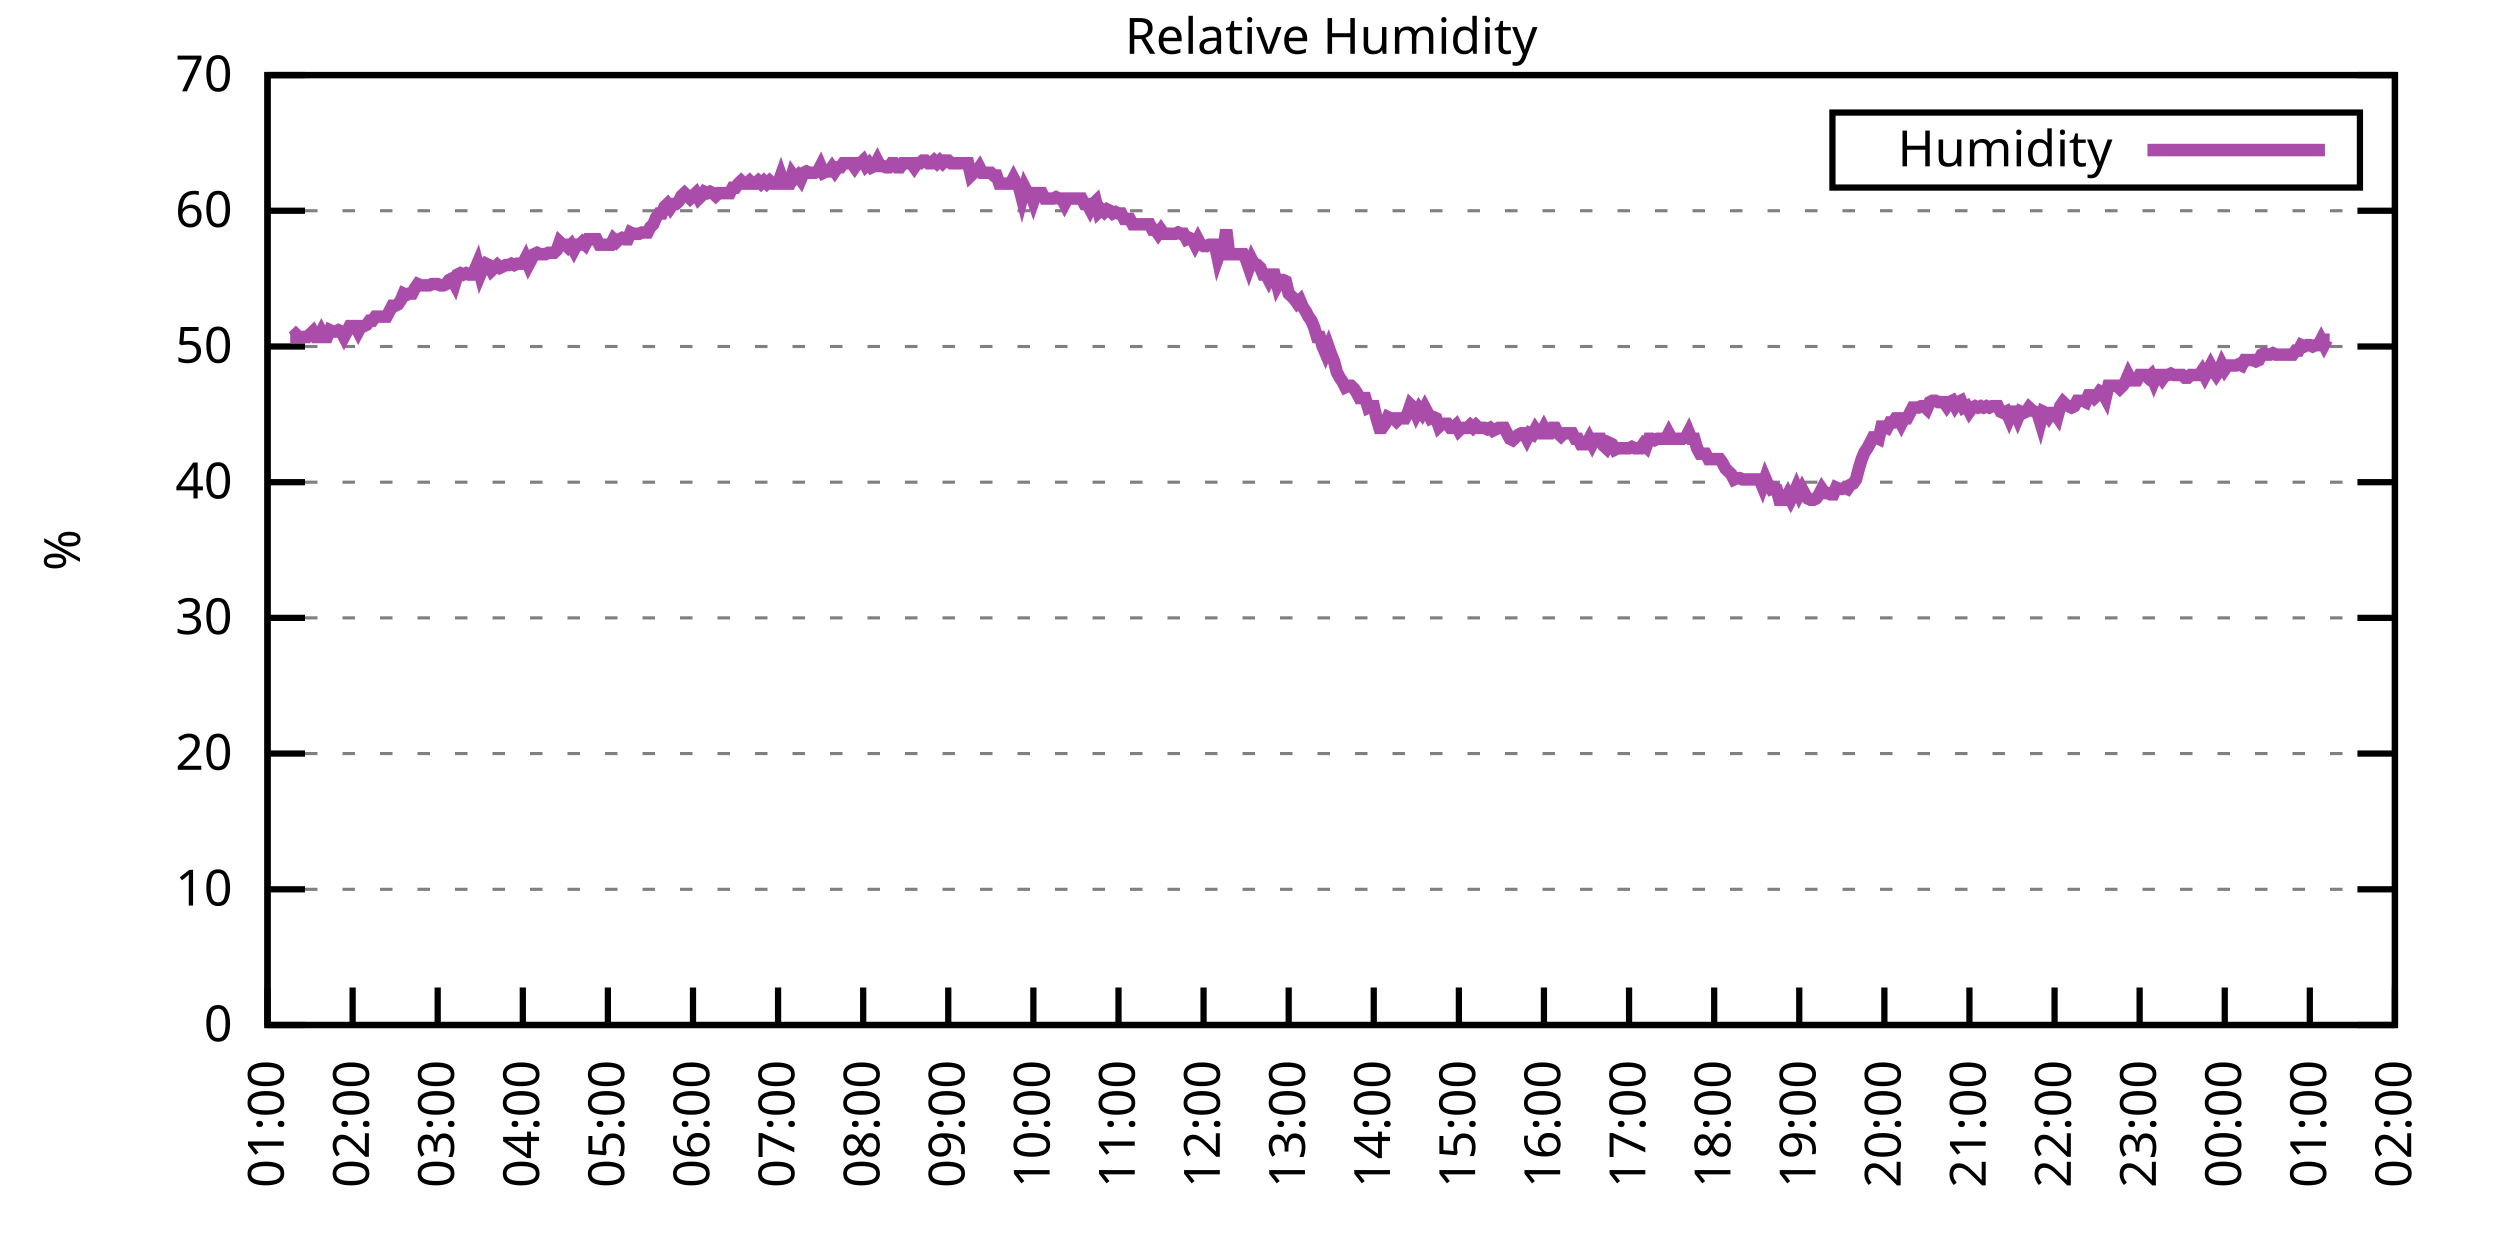
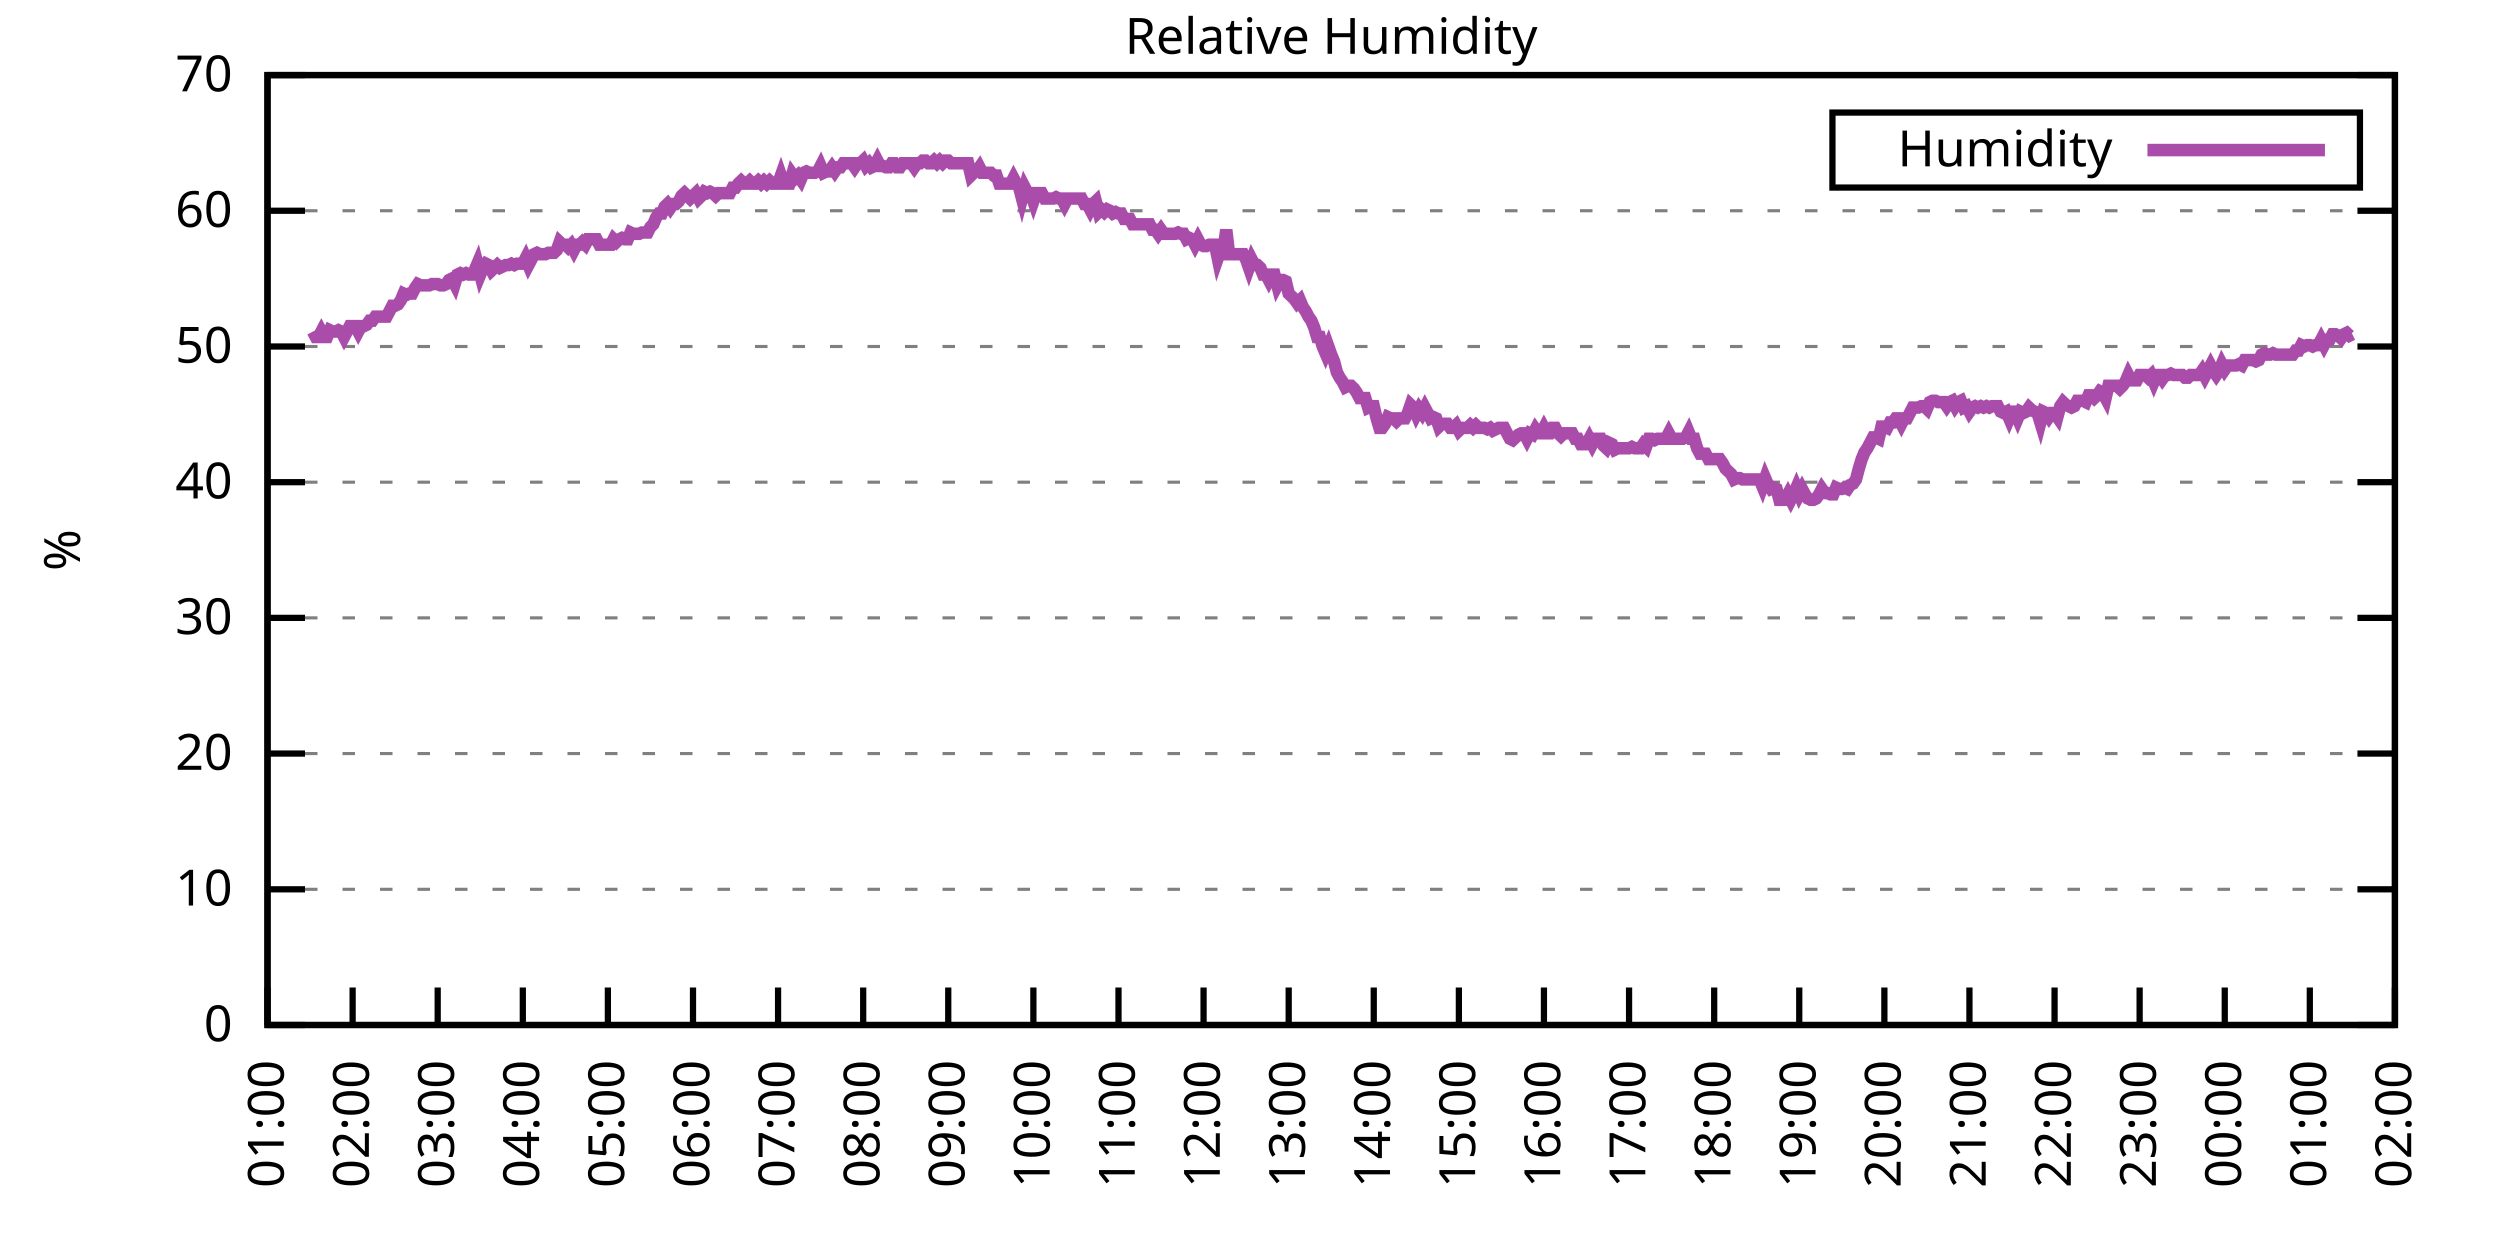
<svg xmlns="http://www.w3.org/2000/svg" xmlns:xlink="http://www.w3.org/1999/xlink" width="400" height="200" viewBox="0 0 400 200">
  <g id="gnuplot_canvas">
    <rect x="0" y="0" width="400" height="200" fill="none" />
    <defs>
      <circle id="gpDot" r="0.5" stroke-width="0.5" stroke="currentColor" />
      <path id="gpPt0" stroke-width="0.333" stroke="currentColor" d="M-1,0 h2 M0,-1 v2" />
      <path id="gpPt1" stroke-width="0.333" stroke="currentColor" d="M-1,-1 L1,1 M1,-1 L-1,1" />
      <path id="gpPt2" stroke-width="0.333" stroke="currentColor" d="M-1,0 L1,0 M0,-1 L0,1 M-1,-1 L1,1 M-1,1 L1,-1" />
      <rect id="gpPt3" stroke-width="0.333" stroke="currentColor" x="-1" y="-1" width="2" height="2" />
      <rect id="gpPt4" stroke-width="0.333" stroke="currentColor" fill="currentColor" x="-1" y="-1" width="2" height="2" />
      <circle id="gpPt5" stroke-width="0.333" stroke="currentColor" cx="0" cy="0" r="1" />
      <use xlink:href="#gpPt5" id="gpPt6" fill="currentColor" stroke="none" />
      <path id="gpPt7" stroke-width="0.333" stroke="currentColor" d="M0,-1.33 L-1.33,0.67 L1.33,0.67 z" />
      <use xlink:href="#gpPt7" id="gpPt8" fill="currentColor" stroke="none" />
      <use xlink:href="#gpPt7" id="gpPt9" stroke="currentColor" transform="rotate(180)" />
      <use xlink:href="#gpPt9" id="gpPt10" fill="currentColor" stroke="none" />
      <use xlink:href="#gpPt3" id="gpPt11" stroke="currentColor" transform="rotate(45)" />
      <use xlink:href="#gpPt11" id="gpPt12" fill="currentColor" stroke="none" />
      <path id="gpPt13" stroke-width="0.333" stroke="currentColor" d="M0,1.330 L1.265,0.411 L0.782,-1.067 L-0.782,-1.076 L-1.265,0.411 z" />
      <use xlink:href="#gpPt13" id="gpPt14" fill="currentColor" stroke="none" />
      <filter id="textbox" filterUnits="objectBoundingBox" x="0" y="0" height="1" width="1">
        <feFlood flood-color="white" flood-opacity="1" result="bgnd" />
        <feComposite in="SourceGraphic" in2="bgnd" operator="atop" />
      </filter>
      <filter id="greybox" filterUnits="objectBoundingBox" x="0" y="0" height="1" width="1">
        <feFlood flood-color="lightgrey" flood-opacity="1" result="grey" />
        <feComposite in="SourceGraphic" in2="grey" operator="atop" />
      </filter>
    </defs>
    <g fill="none" color="white" stroke="currentColor" stroke-width="1.00" stroke-linecap="butt" stroke-linejoin="miter">
</g>
    <g fill="none" color="black" stroke="currentColor" stroke-width="1.00" stroke-linecap="butt" stroke-linejoin="miter">
      <g stroke="none" shape-rendering="crispEdges">
        <polygon fill="rgb(255, 255, 255)" points="42.80,164.00 383.18,164.00 383.18,12.02 42.80,12.02 " />
      </g>
    </g>
    <g fill="none" color="black" stroke="currentColor" stroke-width="1.00" stroke-linecap="butt" stroke-linejoin="miter">
</g>
    <g fill="none" color="black" stroke="black" stroke-width="0.50" stroke-linecap="butt" stroke-linejoin="miter">
</g>
    <g fill="none" color="gray" stroke="currentColor" stroke-width="0.50" stroke-linecap="butt" stroke-linejoin="miter">
      <path stroke="gray" stroke-dasharray="2,4" class="gridline" d="M42.80,164.00 L383.19,164.00  " />
    </g>
    <g fill="none" color="gray" stroke="gray" stroke-width="1.00" stroke-linecap="butt" stroke-linejoin="miter">
</g>
    <g fill="none" color="black" stroke="currentColor" stroke-width="1.00" stroke-linecap="butt" stroke-linejoin="miter">
      <path stroke="black" d="M42.80,164.00 L48.80,164.00 M383.19,164.00 L377.19,164.00  " />
      <g transform="translate(37.20,166.60)" stroke="none" fill="black" font-family="Sans" font-size="8.00" text-anchor="end">
        <text>
          <tspan font-family="Sans"> 0</tspan>
        </text>
      </g>
    </g>
    <g fill="none" color="black" stroke="currentColor" stroke-width="1.00" stroke-linecap="butt" stroke-linejoin="miter">
</g>
    <g fill="none" color="black" stroke="black" stroke-width="0.50" stroke-linecap="butt" stroke-linejoin="miter">
</g>
    <g fill="none" color="gray" stroke="currentColor" stroke-width="0.50" stroke-linecap="butt" stroke-linejoin="miter">
      <path stroke="gray" stroke-dasharray="2,4" class="gridline" d="M42.80,142.29 L383.19,142.29  " />
    </g>
    <g fill="none" color="gray" stroke="gray" stroke-width="1.00" stroke-linecap="butt" stroke-linejoin="miter">
</g>
    <g fill="none" color="black" stroke="currentColor" stroke-width="1.00" stroke-linecap="butt" stroke-linejoin="miter">
      <path stroke="black" d="M42.80,142.29 L48.80,142.29 M383.19,142.29 L377.19,142.29  " />
      <g transform="translate(37.20,144.89)" stroke="none" fill="black" font-family="Sans" font-size="8.00" text-anchor="end">
        <text>
          <tspan font-family="Sans"> 10</tspan>
        </text>
      </g>
    </g>
    <g fill="none" color="black" stroke="currentColor" stroke-width="1.00" stroke-linecap="butt" stroke-linejoin="miter">
</g>
    <g fill="none" color="black" stroke="black" stroke-width="0.50" stroke-linecap="butt" stroke-linejoin="miter">
</g>
    <g fill="none" color="gray" stroke="currentColor" stroke-width="0.50" stroke-linecap="butt" stroke-linejoin="miter">
      <path stroke="gray" stroke-dasharray="2,4" class="gridline" d="M42.80,120.57 L383.19,120.57  " />
    </g>
    <g fill="none" color="gray" stroke="gray" stroke-width="1.00" stroke-linecap="butt" stroke-linejoin="miter">
</g>
    <g fill="none" color="black" stroke="currentColor" stroke-width="1.00" stroke-linecap="butt" stroke-linejoin="miter">
      <path stroke="black" d="M42.80,120.57 L48.80,120.57 M383.19,120.57 L377.19,120.57  " />
      <g transform="translate(37.20,123.17)" stroke="none" fill="black" font-family="Sans" font-size="8.00" text-anchor="end">
        <text>
          <tspan font-family="Sans"> 20</tspan>
        </text>
      </g>
    </g>
    <g fill="none" color="black" stroke="currentColor" stroke-width="1.00" stroke-linecap="butt" stroke-linejoin="miter">
</g>
    <g fill="none" color="black" stroke="black" stroke-width="0.50" stroke-linecap="butt" stroke-linejoin="miter">
</g>
    <g fill="none" color="gray" stroke="currentColor" stroke-width="0.50" stroke-linecap="butt" stroke-linejoin="miter">
      <path stroke="gray" stroke-dasharray="2,4" class="gridline" d="M42.80,98.86 L383.19,98.86  " />
    </g>
    <g fill="none" color="gray" stroke="gray" stroke-width="1.00" stroke-linecap="butt" stroke-linejoin="miter">
</g>
    <g fill="none" color="black" stroke="currentColor" stroke-width="1.00" stroke-linecap="butt" stroke-linejoin="miter">
      <path stroke="black" d="M42.80,98.86 L48.80,98.86 M383.19,98.86 L377.19,98.86  " />
      <g transform="translate(37.20,101.46)" stroke="none" fill="black" font-family="Sans" font-size="8.00" text-anchor="end">
        <text>
          <tspan font-family="Sans"> 30</tspan>
        </text>
      </g>
    </g>
    <g fill="none" color="black" stroke="currentColor" stroke-width="1.00" stroke-linecap="butt" stroke-linejoin="miter">
</g>
    <g fill="none" color="black" stroke="black" stroke-width="0.50" stroke-linecap="butt" stroke-linejoin="miter">
</g>
    <g fill="none" color="gray" stroke="currentColor" stroke-width="0.50" stroke-linecap="butt" stroke-linejoin="miter">
      <path stroke="gray" stroke-dasharray="2,4" class="gridline" d="M42.80,77.15 L383.19,77.15  " />
    </g>
    <g fill="none" color="gray" stroke="gray" stroke-width="1.00" stroke-linecap="butt" stroke-linejoin="miter">
</g>
    <g fill="none" color="black" stroke="currentColor" stroke-width="1.00" stroke-linecap="butt" stroke-linejoin="miter">
      <path stroke="black" d="M42.80,77.15 L48.80,77.15 M383.19,77.15 L377.19,77.15  " />
      <g transform="translate(37.20,79.75)" stroke="none" fill="black" font-family="Sans" font-size="8.00" text-anchor="end">
        <text>
          <tspan font-family="Sans"> 40</tspan>
        </text>
      </g>
    </g>
    <g fill="none" color="black" stroke="currentColor" stroke-width="1.00" stroke-linecap="butt" stroke-linejoin="miter">
</g>
    <g fill="none" color="black" stroke="black" stroke-width="0.50" stroke-linecap="butt" stroke-linejoin="miter">
</g>
    <g fill="none" color="gray" stroke="currentColor" stroke-width="0.50" stroke-linecap="butt" stroke-linejoin="miter">
      <path stroke="gray" stroke-dasharray="2,4" class="gridline" d="M42.80,55.44 L383.19,55.44  " />
    </g>
    <g fill="none" color="gray" stroke="gray" stroke-width="1.00" stroke-linecap="butt" stroke-linejoin="miter">
</g>
    <g fill="none" color="black" stroke="currentColor" stroke-width="1.00" stroke-linecap="butt" stroke-linejoin="miter">
      <path stroke="black" d="M42.80,55.44 L48.80,55.44 M383.19,55.44 L377.19,55.44  " />
      <g transform="translate(37.20,58.04)" stroke="none" fill="black" font-family="Sans" font-size="8.00" text-anchor="end">
        <text>
          <tspan font-family="Sans"> 50</tspan>
        </text>
      </g>
    </g>
    <g fill="none" color="black" stroke="currentColor" stroke-width="1.00" stroke-linecap="butt" stroke-linejoin="miter">
</g>
    <g fill="none" color="black" stroke="black" stroke-width="0.50" stroke-linecap="butt" stroke-linejoin="miter">
</g>
    <g fill="none" color="gray" stroke="currentColor" stroke-width="0.50" stroke-linecap="butt" stroke-linejoin="miter">
      <path stroke="gray" stroke-dasharray="2,4" class="gridline" d="M42.80,33.72 L383.19,33.72  " />
    </g>
    <g fill="none" color="gray" stroke="gray" stroke-width="1.00" stroke-linecap="butt" stroke-linejoin="miter">
</g>
    <g fill="none" color="black" stroke="currentColor" stroke-width="1.00" stroke-linecap="butt" stroke-linejoin="miter">
      <path stroke="black" d="M42.80,33.72 L48.80,33.72 M383.19,33.72 L377.19,33.72  " />
      <g transform="translate(37.20,36.32)" stroke="none" fill="black" font-family="Sans" font-size="8.00" text-anchor="end">
        <text>
          <tspan font-family="Sans"> 60</tspan>
        </text>
      </g>
    </g>
    <g fill="none" color="black" stroke="currentColor" stroke-width="1.00" stroke-linecap="butt" stroke-linejoin="miter">
</g>
    <g fill="none" color="black" stroke="black" stroke-width="0.50" stroke-linecap="butt" stroke-linejoin="miter">
</g>
    <g fill="none" color="gray" stroke="currentColor" stroke-width="0.50" stroke-linecap="butt" stroke-linejoin="miter">
      <path stroke="gray" stroke-dasharray="2,4" class="gridline" d="M42.80,12.01 L383.19,12.01  " />
    </g>
    <g fill="none" color="gray" stroke="gray" stroke-width="1.00" stroke-linecap="butt" stroke-linejoin="miter">
</g>
    <g fill="none" color="black" stroke="currentColor" stroke-width="1.00" stroke-linecap="butt" stroke-linejoin="miter">
      <path stroke="black" d="M42.80,12.01 L48.80,12.01 M383.19,12.01 L377.19,12.01  " />
      <g transform="translate(37.20,14.61)" stroke="none" fill="black" font-family="Sans" font-size="8.00" text-anchor="end">
        <text>
          <tspan font-family="Sans"> 70</tspan>
        </text>
      </g>
    </g>
    <g fill="none" color="black" stroke="currentColor" stroke-width="1.00" stroke-linecap="butt" stroke-linejoin="miter">
      <path stroke="black" d="M42.80,164.00 L42.80,158.00  " />
      <g transform="translate(45.40,169.60) rotate(270.00)" stroke="none" fill="black" font-family="Sans" font-size="8.00" text-anchor="end">
        <text>
          <tspan font-family="Sans">01:00</tspan>
        </text>
      </g>
    </g>
    <g fill="none" color="black" stroke="currentColor" stroke-width="1.00" stroke-linecap="butt" stroke-linejoin="miter">
      <path stroke="black" d="M56.42,164.00 L56.42,158.00  " />
      <g transform="translate(59.02,169.60) rotate(270.00)" stroke="none" fill="black" font-family="Sans" font-size="8.00" text-anchor="end">
        <text>
          <tspan font-family="Sans">02:00</tspan>
        </text>
      </g>
    </g>
    <g fill="none" color="black" stroke="currentColor" stroke-width="1.00" stroke-linecap="butt" stroke-linejoin="miter">
      <path stroke="black" d="M70.03,164.00 L70.03,158.00  " />
      <g transform="translate(72.63,169.60) rotate(270.00)" stroke="none" fill="black" font-family="Sans" font-size="8.00" text-anchor="end">
        <text>
          <tspan font-family="Sans">03:00</tspan>
        </text>
      </g>
    </g>
    <g fill="none" color="black" stroke="currentColor" stroke-width="1.00" stroke-linecap="butt" stroke-linejoin="miter">
      <path stroke="black" d="M83.65,164.00 L83.65,158.00  " />
      <g transform="translate(86.25,169.60) rotate(270.00)" stroke="none" fill="black" font-family="Sans" font-size="8.00" text-anchor="end">
        <text>
          <tspan font-family="Sans">04:00</tspan>
        </text>
      </g>
    </g>
    <g fill="none" color="black" stroke="currentColor" stroke-width="1.00" stroke-linecap="butt" stroke-linejoin="miter">
      <path stroke="black" d="M97.26,164.00 L97.26,158.00  " />
      <g transform="translate(99.86,169.60) rotate(270.00)" stroke="none" fill="black" font-family="Sans" font-size="8.00" text-anchor="end">
        <text>
          <tspan font-family="Sans">05:00</tspan>
        </text>
      </g>
    </g>
    <g fill="none" color="black" stroke="currentColor" stroke-width="1.00" stroke-linecap="butt" stroke-linejoin="miter">
      <path stroke="black" d="M110.88,164.00 L110.88,158.00  " />
      <g transform="translate(113.48,169.60) rotate(270.00)" stroke="none" fill="black" font-family="Sans" font-size="8.00" text-anchor="end">
        <text>
          <tspan font-family="Sans">06:00</tspan>
        </text>
      </g>
    </g>
    <g fill="none" color="black" stroke="currentColor" stroke-width="1.00" stroke-linecap="butt" stroke-linejoin="miter">
      <path stroke="black" d="M124.49,164.00 L124.49,158.00  " />
      <g transform="translate(127.09,169.60) rotate(270.00)" stroke="none" fill="black" font-family="Sans" font-size="8.00" text-anchor="end">
        <text>
          <tspan font-family="Sans">07:00</tspan>
        </text>
      </g>
    </g>
    <g fill="none" color="black" stroke="currentColor" stroke-width="1.00" stroke-linecap="butt" stroke-linejoin="miter">
      <path stroke="black" d="M138.11,164.00 L138.11,158.00  " />
      <g transform="translate(140.71,169.60) rotate(270.00)" stroke="none" fill="black" font-family="Sans" font-size="8.00" text-anchor="end">
        <text>
          <tspan font-family="Sans">08:00</tspan>
        </text>
      </g>
    </g>
    <g fill="none" color="black" stroke="currentColor" stroke-width="1.00" stroke-linecap="butt" stroke-linejoin="miter">
      <path stroke="black" d="M151.72,164.00 L151.72,158.00  " />
      <g transform="translate(154.32,169.60) rotate(270.00)" stroke="none" fill="black" font-family="Sans" font-size="8.00" text-anchor="end">
        <text>
          <tspan font-family="Sans">09:00</tspan>
        </text>
      </g>
    </g>
    <g fill="none" color="black" stroke="currentColor" stroke-width="1.00" stroke-linecap="butt" stroke-linejoin="miter">
      <path stroke="black" d="M165.34,164.00 L165.34,158.00  " />
      <g transform="translate(167.94,169.60) rotate(270.00)" stroke="none" fill="black" font-family="Sans" font-size="8.00" text-anchor="end">
        <text>
          <tspan font-family="Sans">10:00</tspan>
        </text>
      </g>
    </g>
    <g fill="none" color="black" stroke="currentColor" stroke-width="1.00" stroke-linecap="butt" stroke-linejoin="miter">
      <path stroke="black" d="M178.96,164.00 L178.96,158.00  " />
      <g transform="translate(181.56,169.60) rotate(270.00)" stroke="none" fill="black" font-family="Sans" font-size="8.00" text-anchor="end">
        <text>
          <tspan font-family="Sans">11:00</tspan>
        </text>
      </g>
    </g>
    <g fill="none" color="black" stroke="currentColor" stroke-width="1.00" stroke-linecap="butt" stroke-linejoin="miter">
      <path stroke="black" d="M192.57,164.00 L192.57,158.00  " />
      <g transform="translate(195.17,169.60) rotate(270.00)" stroke="none" fill="black" font-family="Sans" font-size="8.00" text-anchor="end">
        <text>
          <tspan font-family="Sans">12:00</tspan>
        </text>
      </g>
    </g>
    <g fill="none" color="black" stroke="currentColor" stroke-width="1.00" stroke-linecap="butt" stroke-linejoin="miter">
      <path stroke="black" d="M206.19,164.00 L206.19,158.00  " />
      <g transform="translate(208.79,169.60) rotate(270.00)" stroke="none" fill="black" font-family="Sans" font-size="8.00" text-anchor="end">
        <text>
          <tspan font-family="Sans">13:00</tspan>
        </text>
      </g>
    </g>
    <g fill="none" color="black" stroke="currentColor" stroke-width="1.00" stroke-linecap="butt" stroke-linejoin="miter">
      <path stroke="black" d="M219.80,164.00 L219.80,158.00  " />
      <g transform="translate(222.40,169.60) rotate(270.00)" stroke="none" fill="black" font-family="Sans" font-size="8.00" text-anchor="end">
        <text>
          <tspan font-family="Sans">14:00</tspan>
        </text>
      </g>
    </g>
    <g fill="none" color="black" stroke="currentColor" stroke-width="1.00" stroke-linecap="butt" stroke-linejoin="miter">
      <path stroke="black" d="M233.42,164.00 L233.42,158.00  " />
      <g transform="translate(236.02,169.60) rotate(270.00)" stroke="none" fill="black" font-family="Sans" font-size="8.00" text-anchor="end">
        <text>
          <tspan font-family="Sans">15:00</tspan>
        </text>
      </g>
    </g>
    <g fill="none" color="black" stroke="currentColor" stroke-width="1.00" stroke-linecap="butt" stroke-linejoin="miter">
      <path stroke="black" d="M247.03,164.00 L247.03,158.00  " />
      <g transform="translate(249.63,169.60) rotate(270.00)" stroke="none" fill="black" font-family="Sans" font-size="8.00" text-anchor="end">
        <text>
          <tspan font-family="Sans">16:00</tspan>
        </text>
      </g>
    </g>
    <g fill="none" color="black" stroke="currentColor" stroke-width="1.00" stroke-linecap="butt" stroke-linejoin="miter">
      <path stroke="black" d="M260.65,164.00 L260.65,158.00  " />
      <g transform="translate(263.25,169.60) rotate(270.00)" stroke="none" fill="black" font-family="Sans" font-size="8.00" text-anchor="end">
        <text>
          <tspan font-family="Sans">17:00</tspan>
        </text>
      </g>
    </g>
    <g fill="none" color="black" stroke="currentColor" stroke-width="1.00" stroke-linecap="butt" stroke-linejoin="miter">
      <path stroke="black" d="M274.27,164.00 L274.27,158.00  " />
      <g transform="translate(276.87,169.60) rotate(270.00)" stroke="none" fill="black" font-family="Sans" font-size="8.00" text-anchor="end">
        <text>
          <tspan font-family="Sans">18:00</tspan>
        </text>
      </g>
    </g>
    <g fill="none" color="black" stroke="currentColor" stroke-width="1.00" stroke-linecap="butt" stroke-linejoin="miter">
      <path stroke="black" d="M287.88,164.00 L287.88,158.00  " />
      <g transform="translate(290.48,169.60) rotate(270.00)" stroke="none" fill="black" font-family="Sans" font-size="8.00" text-anchor="end">
        <text>
          <tspan font-family="Sans">19:00</tspan>
        </text>
      </g>
    </g>
    <g fill="none" color="black" stroke="currentColor" stroke-width="1.00" stroke-linecap="butt" stroke-linejoin="miter">
      <path stroke="black" d="M301.50,164.00 L301.50,158.00  " />
      <g transform="translate(304.10,169.60) rotate(270.00)" stroke="none" fill="black" font-family="Sans" font-size="8.00" text-anchor="end">
        <text>
          <tspan font-family="Sans">20:00</tspan>
        </text>
      </g>
    </g>
    <g fill="none" color="black" stroke="currentColor" stroke-width="1.00" stroke-linecap="butt" stroke-linejoin="miter">
      <path stroke="black" d="M315.11,164.00 L315.11,158.00  " />
      <g transform="translate(317.71,169.60) rotate(270.00)" stroke="none" fill="black" font-family="Sans" font-size="8.00" text-anchor="end">
        <text>
          <tspan font-family="Sans">21:00</tspan>
        </text>
      </g>
    </g>
    <g fill="none" color="black" stroke="currentColor" stroke-width="1.00" stroke-linecap="butt" stroke-linejoin="miter">
      <path stroke="black" d="M328.73,164.00 L328.73,158.00  " />
      <g transform="translate(331.33,169.60) rotate(270.00)" stroke="none" fill="black" font-family="Sans" font-size="8.00" text-anchor="end">
        <text>
          <tspan font-family="Sans">22:00</tspan>
        </text>
      </g>
    </g>
    <g fill="none" color="black" stroke="currentColor" stroke-width="1.00" stroke-linecap="butt" stroke-linejoin="miter">
      <path stroke="black" d="M342.34,164.00 L342.34,158.00  " />
      <g transform="translate(344.94,169.60) rotate(270.00)" stroke="none" fill="black" font-family="Sans" font-size="8.00" text-anchor="end">
        <text>
          <tspan font-family="Sans">23:00</tspan>
        </text>
      </g>
    </g>
    <g fill="none" color="black" stroke="currentColor" stroke-width="1.00" stroke-linecap="butt" stroke-linejoin="miter">
      <path stroke="black" d="M355.96,164.00 L355.96,158.00  " />
      <g transform="translate(358.56,169.60) rotate(270.00)" stroke="none" fill="black" font-family="Sans" font-size="8.00" text-anchor="end">
        <text>
          <tspan font-family="Sans">00:00</tspan>
        </text>
      </g>
    </g>
    <g fill="none" color="black" stroke="currentColor" stroke-width="1.00" stroke-linecap="butt" stroke-linejoin="miter">
      <path stroke="black" d="M369.57,164.00 L369.57,158.00  " />
      <g transform="translate(372.17,169.60) rotate(270.00)" stroke="none" fill="black" font-family="Sans" font-size="8.00" text-anchor="end">
        <text>
          <tspan font-family="Sans">01:00</tspan>
        </text>
      </g>
    </g>
    <g fill="none" color="black" stroke="currentColor" stroke-width="1.00" stroke-linecap="butt" stroke-linejoin="miter">
      <path stroke="black" d="M383.19,164.00 L383.19,158.00  " />
      <g transform="translate(385.79,169.60) rotate(270.00)" stroke="none" fill="black" font-family="Sans" font-size="8.00" text-anchor="end">
        <text>
          <tspan font-family="Sans">02:00</tspan>
        </text>
      </g>
    </g>
    <g fill="none" color="black" stroke="currentColor" stroke-width="1.00" stroke-linecap="butt" stroke-linejoin="miter">
</g>
    <g fill="none" color="black" stroke="currentColor" stroke-width="1.00" stroke-linecap="butt" stroke-linejoin="miter">
      <path stroke="black" d="M42.80,12.01 L42.80,164.00 L383.19,164.00 L383.19,12.01 L42.80,12.01 Z  " />
    </g>
    <g fill="none" color="black" stroke="currentColor" stroke-width="1.00" stroke-linecap="butt" stroke-linejoin="miter">
</g>
    <g fill="none" color="black" stroke="currentColor" stroke-width="1.00" stroke-linecap="butt" stroke-linejoin="miter">
      <path stroke="black" d="M293.19,30.01 L293.19,18.01 L377.59,18.01 L377.59,30.01 L293.19,30.01 Z  " />
    </g>
    <g id="Relative_Humidity_plot_1">
      <g fill="none" color="white" stroke="black" stroke-width="2.00" stroke-linecap="butt" stroke-linejoin="miter">
</g>
      <g fill="none" color="black" stroke="currentColor" stroke-width="2.00" stroke-linecap="butt" stroke-linejoin="miter">
        <g transform="translate(337.99,26.61)" stroke="none" fill="black" font-family="Sans" font-size="8.00" text-anchor="end">
          <text>
            <tspan font-family="Sans">Humidity</tspan>
          </text>
        </g>
      </g>
      <g fill="none" color="black" stroke="currentColor" stroke-width="2.00" stroke-linecap="butt" stroke-linejoin="miter">
-         <path stroke="rgb(170,  76, 170)" d="M343.59,24.01 L371.99,24.01 M46.43,53.92 L46.88,53.92 L47.34,53.48 L47.79,53.92 L48.25,53.92 L48.70,53.92   L49.15,53.92 L49.61,53.48 L50.06,53.05 L50.52,53.92 L50.97,53.92 L51.42,53.05 L51.88,53.92 L52.33,53.92   L52.78,52.83 L53.24,53.05 L53.69,53.05 L54.15,52.83 L54.60,53.05 L55.05,53.92 L55.51,53.05 L55.96,52.18   L56.42,52.18 L56.87,52.18 L57.32,53.05 L57.78,52.18 L58.23,52.18 L58.68,51.96 L59.14,51.31 L59.59,51.31   L60.05,50.66 L60.50,50.66 L60.95,50.66 L61.41,50.66 L61.86,50.66 L62.32,49.79 L62.77,48.92 L63.22,48.92   L63.68,48.70 L64.13,48.05 L64.58,46.97 L65.04,47.18 L65.49,46.97 L65.95,46.97 L66.40,46.10 L66.85,45.45   L67.31,45.66 L67.76,45.66 L68.22,45.66 L68.67,45.66 L69.12,45.45 L69.58,45.45 L70.03,45.45 L70.49,45.66   L70.94,45.66 L71.39,45.45 L71.85,44.80 L72.30,44.58 L72.75,45.45 L73.21,43.93 L73.66,43.71 L74.12,43.93   L74.57,43.71 L75.02,43.93 L75.48,43.93 L75.93,43.28 L76.39,42.19 L76.84,43.93 L77.29,42.84 L77.75,42.19   L78.20,42.41 L78.65,43.28 L79.11,42.84 L79.56,42.41 L80.02,42.84 L80.47,42.63 L80.92,42.41 L81.38,42.41   L81.83,42.19 L82.29,42.41 L82.74,42.19 L83.19,42.19 L83.65,42.19 L84.10,41.32 L84.55,42.41 L85.01,41.54   L85.46,40.67 L85.92,40.45 L86.37,40.67 L86.82,40.67 L87.28,40.67 L87.73,40.45 L88.19,40.45 L88.64,40.45   L89.09,40.02 L89.55,38.72 L90.00,39.15 L90.45,39.15 L90.91,39.59 L91.36,39.15 L91.82,40.02 L92.27,39.15   L92.72,39.15 L93.18,38.72 L93.63,39.15 L94.09,38.28 L94.54,38.28 L94.99,38.28 L95.45,38.28 L95.90,39.15   L96.35,39.15 L96.81,39.15 L97.26,39.15 L97.72,39.15 L98.17,38.28 L98.62,38.72 L99.08,38.28 L99.53,38.07   L99.99,38.28 L100.44,38.28 L100.89,37.20 L101.35,37.41 L101.80,37.41 L102.25,37.41 L102.71,37.20 L103.16,37.20   L103.62,37.20 L104.07,36.33 L104.52,35.89 L104.98,34.81 L105.43,34.16 L105.89,34.16 L106.34,33.07 L106.79,32.64   L107.25,33.29 L107.70,32.64 L108.15,32.64 L108.61,32.20 L109.06,31.33 L109.52,30.90 L109.97,31.33 L110.42,31.77   L110.88,31.33 L111.33,30.90 L111.79,31.77 L112.24,31.33 L112.69,30.68 L113.15,30.90 L113.60,30.68 L114.05,30.90   L114.51,31.33 L114.96,30.90 L115.42,30.90 L115.87,30.90 L116.32,30.90 L116.78,30.90 L117.23,30.03 L117.69,30.03   L118.14,29.38 L118.59,28.95 L119.05,29.38 L119.50,29.38 L119.96,28.95 L120.41,29.38 L120.86,29.38 L121.32,28.95   L121.77,29.38 L122.22,28.95 L122.68,29.38 L123.13,28.95 L123.59,29.38 L124.04,29.38 L124.49,29.38 L124.95,28.08   L125.40,29.38 L125.86,29.38 L126.31,29.38 L126.76,27.86 L127.22,28.51 L127.67,28.08 L128.12,28.73 L128.58,27.64   L129.03,27.43 L129.49,27.64 L129.94,27.64 L130.39,27.64 L130.85,27.43 L131.30,26.56 L131.76,27.64 L132.21,27.43   L132.66,27.43 L133.12,26.77 L133.57,27.43 L134.02,26.77 L134.48,26.77 L134.93,26.12 L135.39,26.12 L135.84,26.12   L136.29,26.12 L136.75,26.77 L137.20,26.12 L137.66,26.12 L138.11,25.69 L138.56,26.56 L139.02,26.12 L139.47,26.77   L139.92,26.56 L140.38,25.69 L140.83,26.56 L141.29,26.56 L141.74,26.77 L142.19,26.77 L142.65,26.12 L143.10,26.12   L143.56,26.77 L144.01,26.77 L144.46,26.12 L144.92,26.12 L145.37,26.12 L145.82,26.12 L146.28,26.77 L146.73,26.12   L147.19,26.12 L147.64,25.69 L148.09,25.69 L148.55,26.12 L149.00,26.12 L149.46,25.69 L149.91,26.12 L150.36,25.69   L150.82,26.12 L151.27,25.69 L151.72,25.69 L152.18,26.12 L152.63,26.12 L153.09,26.12 L153.54,26.12 L153.99,26.12   L154.45,26.12 L154.90,26.12 L155.36,28.08 L155.81,27.64 L156.26,27.43 L156.72,26.77 L157.17,27.64 L157.62,27.64   L158.08,27.64 L158.53,27.64 L158.99,28.08 L159.44,28.08 L159.89,29.38 L160.35,29.38 L160.80,29.38 L161.26,29.38   L161.71,29.38 L162.16,28.51 L162.62,29.38 L163.07,30.03 L163.52,31.77 L163.98,30.03 L164.43,30.90 L164.89,30.90   L165.34,32.20 L165.79,30.90 L166.25,30.90 L166.70,30.90 L167.16,31.77 L167.61,31.77 L168.06,31.77 L168.52,31.77   L168.97,31.55 L169.43,31.77 L169.88,31.77 L170.33,32.64 L170.79,31.77 L171.24,31.77 L171.69,31.77 L172.15,31.77   L172.60,31.77 L173.06,31.77 L173.51,32.64 L173.96,32.64 L174.42,33.51 L174.87,32.64 L175.33,32.20 L175.78,33.94   L176.23,33.51 L176.69,33.94 L177.14,33.51 L177.59,33.72 L178.05,34.16 L178.50,33.94 L178.96,34.16 L179.41,34.16   L179.86,35.03 L180.32,35.03 L180.77,35.03 L181.23,35.89 L181.68,35.89 L182.13,35.89 L182.59,35.89 L183.04,35.89   L183.49,35.89 L183.95,35.89 L184.40,36.76 L184.86,36.76 L185.31,37.41 L185.76,36.76 L186.22,37.41 L186.67,37.41   L187.13,37.41 L187.58,37.41 L188.03,37.41 L188.49,37.20 L188.94,37.41 L189.39,37.41 L189.85,38.28 L190.30,38.07   L190.76,38.28 L191.21,39.15 L191.66,38.28 L192.12,39.15 L192.57,39.37 L193.03,39.37 L193.48,39.15 L193.93,39.15   L194.39,39.15 L194.84,41.32 L195.29,40.02 L195.75,40.02 L196.20,36.76 L196.66,40.67 L197.11,40.67 L197.56,40.67   L198.02,40.67 L198.47,40.67 L198.93,40.67 L199.38,41.54 L199.83,42.84 L200.29,41.54 L200.74,42.41 L201.19,42.41   L201.65,42.84 L202.10,43.93 L202.56,43.93 L203.01,44.80 L203.46,43.93 L203.92,43.93 L204.37,45.66 L204.83,44.80   L205.28,44.80 L205.73,45.01 L206.19,46.97 L206.64,47.40 L207.09,47.84 L207.55,48.49 L208.00,48.05 L208.46,49.14   L208.91,49.79 L209.36,50.66 L209.82,51.31 L210.27,52.40 L210.73,53.92 L211.18,53.92 L211.63,55.44 L212.09,56.52   L212.54,55.44 L213.00,56.74 L213.45,57.82 L213.90,59.56 L214.36,60.43 L214.81,61.08 L215.26,61.95 L215.72,61.73   L216.17,61.73 L216.63,62.17 L217.08,62.82 L217.53,63.69 L217.99,63.69 L218.44,63.69 L218.90,65.21 L219.35,64.99   L219.80,64.99 L220.26,66.94 L220.71,68.46 L221.16,68.46 L221.62,67.81 L222.07,66.73 L222.53,66.94 L222.98,66.94   L223.43,67.38 L223.89,66.94 L224.34,66.94 L224.80,66.94 L225.25,66.08 L225.70,64.77 L226.16,65.21 L226.61,66.29   L227.06,65.42 L227.52,66.08 L227.97,65.21 L228.43,66.08 L228.88,66.94 L229.33,66.73 L229.79,66.94 L230.24,68.25   L230.70,67.81 L231.15,67.81 L231.60,67.81 L232.06,68.46 L232.51,68.46 L232.96,68.03 L233.42,68.90 L233.87,68.46   L234.33,68.46 L234.78,68.46 L235.23,68.03 L235.69,68.46 L236.14,68.03 L236.60,68.46 L237.05,68.46 L237.50,68.46   L237.96,68.68 L238.41,68.46 L238.86,68.90 L239.32,68.68 L239.77,68.46 L240.23,68.46 L240.68,68.46 L241.13,69.33   L241.59,70.20 L242.04,70.42 L242.50,69.98 L242.95,69.55 L243.40,69.33 L243.86,69.33 L244.31,70.20 L244.76,69.33   L245.22,69.55 L245.67,68.68 L246.13,69.33 L246.58,69.33 L247.03,68.46 L247.49,69.33 L247.94,69.33 L248.40,68.46   L248.85,68.46 L249.30,69.33 L249.76,69.77 L250.21,69.33 L250.66,69.33 L251.12,69.33 L251.57,69.33 L252.03,70.20   L252.48,70.20 L252.93,71.07 L253.39,71.07 L253.84,71.07 L254.30,70.20 L254.75,71.07 L255.20,70.20 L255.66,70.20   L256.11,70.20 L256.56,71.29 L257.02,71.72 L257.47,70.85 L257.93,71.07 L258.38,71.94 L258.83,71.72 L259.29,71.72   L259.74,71.72 L260.20,71.72 L260.65,71.72 L261.10,71.50 L261.56,71.72 L262.01,71.72 L262.47,71.72 L262.92,71.07   L263.37,71.50 L263.83,70.20 L264.28,70.20 L264.73,70.42 L265.19,70.20 L265.64,70.20 L266.10,70.20 L266.55,70.20   L267.00,69.33 L267.46,70.20 L267.91,70.20 L268.37,70.20 L268.82,70.20 L269.27,70.20 L269.73,69.98 L270.18,69.11   L270.63,70.20 L271.09,70.20 L271.54,71.72 L272.00,72.59 L272.45,72.59 L272.90,72.59 L273.36,73.46 L273.81,73.46   L274.27,73.46 L274.72,73.46 L275.17,73.46 L275.63,74.11 L276.08,74.98 L276.53,75.41 L276.99,75.85 L277.44,76.71   L277.90,76.50 L278.35,76.50 L278.80,76.71 L279.26,76.71 L279.71,76.71 L280.17,76.71 L280.62,76.71 L281.07,76.71   L281.53,76.71 L281.98,77.80 L282.43,76.50 L282.89,77.58 L283.34,78.23 L283.80,78.02 L284.25,78.23 L284.70,79.97   L285.16,79.97 L285.61,79.97 L286.07,79.10 L286.52,79.97 L286.97,79.10 L287.43,78.02 L287.88,79.10 L288.33,78.23   L288.79,79.10 L289.24,79.75 L289.70,79.97 L290.15,79.97 L290.60,79.75 L291.06,79.10 L291.51,78.23 L291.97,78.89   L292.42,78.89 L292.87,79.10 L293.33,79.10 L293.78,78.02 L294.23,78.23 L294.69,78.23 L295.14,78.02 L295.60,78.23   L296.05,77.58 L296.50,77.37 L296.96,76.71 L297.41,74.98 L297.87,73.46 L298.32,72.37 L298.77,71.72 L299.23,70.85   L299.68,69.98 L300.13,69.98 L300.59,70.20 L301.04,68.25 L301.50,68.25 L301.95,68.46 L302.40,67.59 L302.86,67.59   L303.31,66.94 L303.77,66.94 L304.22,67.81 L304.67,66.94 L305.13,66.94 L305.58,66.08 L306.03,65.21 L306.49,65.21   L306.94,65.21 L307.40,64.99 L307.85,64.99 L308.30,65.42 L308.76,64.34 L309.21,64.12 L309.67,64.12 L310.12,64.34   L310.57,64.34 L311.03,64.34 L311.48,64.99 L311.94,64.34 L312.39,64.12 L312.84,64.99 L313.30,64.34 L313.75,64.12   L314.20,65.21 L314.66,64.99 L315.11,65.86 L315.57,65.21 L316.02,64.99 L316.47,65.21 L316.93,64.99 L317.38,65.21   L317.84,64.99 L318.29,65.21 L318.74,64.99 L319.20,64.99 L319.65,64.99 L320.10,65.86 L320.56,66.08 L321.01,65.86   L321.47,66.94 L321.92,65.86 L322.37,65.86 L322.83,66.94 L323.28,65.86 L323.74,66.08 L324.19,65.86 L324.64,65.21   L325.10,65.64 L325.55,65.86 L326.00,66.08 L326.46,67.59 L326.91,65.86 L327.37,66.08 L327.82,66.73 L328.27,66.08   L328.73,66.08 L329.18,66.73 L329.64,64.99 L330.09,64.34 L330.54,64.77 L331.00,64.99 L331.45,65.21 L331.90,64.99   L332.36,64.12 L332.81,64.12 L333.27,64.12 L333.72,64.34 L334.17,63.25 L334.63,63.25 L335.08,63.69 L335.54,63.25   L335.99,62.60 L336.44,62.82 L336.90,63.69 L337.35,61.73 L337.80,61.73 L338.26,61.73 L338.71,61.73 L339.17,62.17   L339.62,61.73 L340.07,61.08 L340.53,60.00 L340.98,60.86 L341.44,60.86 L341.89,60.86 L342.34,60.00 L342.80,60.00   L343.25,60.00 L343.70,60.43 L344.16,60.00 L344.61,61.08 L345.07,60.00 L345.52,60.00 L345.97,60.65 L346.43,60.00   L346.88,60.00 L347.34,59.78 L347.79,60.00 L348.24,60.00 L348.70,60.00 L349.15,60.00 L349.60,60.43 L350.06,60.43   L350.51,60.00 L350.97,60.00 L351.42,60.00 L351.87,60.00 L352.33,59.34 L352.78,60.21 L353.24,59.34 L353.69,58.48   L354.14,59.34 L354.60,60.00 L355.05,59.34 L355.50,58.26 L355.96,59.13 L356.41,58.48 L356.87,58.48 L357.32,58.48   L357.77,58.48 L358.23,58.26 L358.68,58.48 L359.14,57.61 L359.59,57.61 L360.04,57.61 L360.50,57.61 L360.95,57.82   L361.41,57.61 L361.86,56.74 L362.31,56.52 L362.77,56.74 L363.22,56.74 L363.67,56.52 L364.13,56.74 L364.58,56.74   L365.04,56.74 L365.49,56.74 L365.94,56.74 L366.40,56.74 L366.85,56.74 L367.31,56.09 L367.76,56.09 L368.21,55.22   L368.67,55.44 L369.12,55.22 L369.57,55.22 L370.03,55.44 L370.48,55.22 L370.94,55.22 L371.39,54.35 L371.84,55.22   L372.30,54.35 L372.75,54.35  " />
+         <path stroke="rgb(170,  76, 170)" d="M343.59,24.01 L371.99,24.01 M50.06,53.05 L50.52,53.92 L50.97,53.92 L51.42,53.05 L51.88,53.92 L52.33,53.92   L52.78,52.83 L53.24,53.05 L53.69,53.05 L54.15,52.83 L54.60,53.05 L55.05,53.92 L55.51,53.05 L55.96,52.18   L56.42,52.18 L56.87,52.18 L57.32,53.05 L57.78,52.18 L58.23,52.18 L58.68,51.96 L59.14,51.31 L59.59,51.31   L60.05,50.66 L60.50,50.66 L60.95,50.66 L61.41,50.66 L61.86,50.66 L62.32,49.79 L62.77,48.92 L63.22,48.92   L63.68,48.70 L64.13,48.05 L64.58,46.97 L65.04,47.18 L65.49,46.97 L65.95,46.97 L66.40,46.10 L66.85,45.45   L67.31,45.66 L67.76,45.66 L68.22,45.66 L68.67,45.66 L69.12,45.45 L69.58,45.45 L70.03,45.45 L70.49,45.66   L70.94,45.66 L71.39,45.45 L71.85,44.80 L72.30,44.58 L72.75,45.45 L73.21,43.93 L73.66,43.71 L74.12,43.93   L74.57,43.71 L75.02,43.93 L75.48,43.93 L75.93,43.28 L76.39,42.19 L76.84,43.93 L77.29,42.84 L77.75,42.19   L78.20,42.41 L78.65,43.28 L79.11,42.84 L79.56,42.41 L80.02,42.84 L80.47,42.63 L80.92,42.41 L81.38,42.41   L81.83,42.19 L82.29,42.41 L82.74,42.19 L83.19,42.19 L83.65,42.19 L84.10,41.32 L84.55,42.41 L85.01,41.54   L85.46,40.67 L85.92,40.45 L86.37,40.67 L86.82,40.67 L87.28,40.67 L87.73,40.45 L88.19,40.45 L88.64,40.45   L89.09,40.02 L89.55,38.72 L90.00,39.15 L90.45,39.15 L90.91,39.59 L91.36,39.15 L91.82,40.02 L92.27,39.15   L92.72,39.15 L93.18,38.72 L93.63,39.15 L94.09,38.28 L94.54,38.28 L94.99,38.28 L95.45,38.28 L95.90,39.15   L96.35,39.15 L96.81,39.15 L97.26,39.15 L97.72,39.15 L98.17,38.28 L98.62,38.72 L99.08,38.28 L99.53,38.07   L99.99,38.28 L100.44,38.28 L100.89,37.20 L101.35,37.41 L101.80,37.41 L102.25,37.41 L102.71,37.20 L103.16,37.20   L103.62,37.20 L104.07,36.33 L104.52,35.89 L104.98,34.81 L105.43,34.16 L105.89,34.16 L106.34,33.07 L106.79,32.64   L107.25,33.29 L107.70,32.64 L108.15,32.64 L108.61,32.20 L109.06,31.33 L109.52,30.90 L109.97,31.33 L110.42,31.77   L110.88,31.33 L111.33,30.90 L111.79,31.77 L112.24,31.33 L112.69,30.68 L113.15,30.90 L113.60,30.68 L114.05,30.90   L114.51,31.33 L114.96,30.90 L115.42,30.90 L115.87,30.90 L116.32,30.90 L116.78,30.90 L117.23,30.03 L117.69,30.03   L118.14,29.38 L118.59,28.95 L119.05,29.38 L119.50,29.38 L119.96,28.95 L120.41,29.38 L120.86,29.38 L121.32,28.95   L121.77,29.38 L122.22,28.95 L122.68,29.38 L123.13,28.95 L123.59,29.38 L124.04,29.38 L124.49,29.38 L124.95,28.08   L125.40,29.38 L125.86,29.38 L126.31,29.38 L126.76,27.86 L127.22,28.51 L127.67,28.08 L128.12,28.73 L128.58,27.64   L129.03,27.43 L129.49,27.64 L129.94,27.64 L130.39,27.64 L130.85,27.43 L131.30,26.56 L131.76,27.64 L132.21,27.43   L132.66,27.43 L133.12,26.77 L133.57,27.43 L134.02,26.77 L134.48,26.77 L134.93,26.12 L135.39,26.12 L135.84,26.12   L136.29,26.12 L136.75,26.77 L137.20,26.12 L137.66,26.12 L138.11,25.69 L138.56,26.56 L139.02,26.12 L139.47,26.77   L139.92,26.56 L140.38,25.69 L140.83,26.56 L141.29,26.56 L141.74,26.77 L142.19,26.77 L142.65,26.12 L143.10,26.12   L143.56,26.77 L144.01,26.77 L144.46,26.12 L144.92,26.12 L145.37,26.12 L145.82,26.12 L146.28,26.77 L146.73,26.12   L147.19,26.12 L147.64,25.69 L148.09,25.69 L148.55,26.12 L149.00,26.12 L149.46,25.69 L149.91,26.12 L150.36,25.69   L150.82,26.12 L151.27,25.69 L151.72,25.69 L152.18,26.12 L152.63,26.12 L153.09,26.12 L153.54,26.12 L153.99,26.12   L154.45,26.12 L154.90,26.12 L155.36,28.08 L155.81,27.64 L156.26,27.43 L156.72,26.77 L157.17,27.64 L157.62,27.64   L158.08,27.64 L158.53,27.64 L158.99,28.08 L159.44,28.08 L159.89,29.38 L160.35,29.38 L160.80,29.38 L161.26,29.38   L161.71,29.38 L162.16,28.51 L162.62,29.38 L163.07,30.03 L163.52,31.77 L163.98,30.03 L164.43,30.90 L164.89,30.90   L165.34,32.20 L165.79,30.90 L166.25,30.90 L166.70,30.90 L167.16,31.77 L167.61,31.77 L168.06,31.77 L168.52,31.77   L168.97,31.55 L169.43,31.77 L169.88,31.77 L170.33,32.64 L170.79,31.77 L171.24,31.77 L171.69,31.77 L172.15,31.77   L172.60,31.77 L173.06,31.77 L173.51,32.64 L173.96,32.64 L174.42,33.51 L174.87,32.64 L175.33,32.20 L175.78,33.94   L176.23,33.51 L176.69,33.94 L177.14,33.51 L177.59,33.72 L178.05,34.16 L178.50,33.94 L178.96,34.16 L179.41,34.16   L179.86,35.03 L180.32,35.03 L180.77,35.03 L181.23,35.89 L181.68,35.89 L182.13,35.89 L182.59,35.89 L183.04,35.89   L183.49,35.89 L183.95,35.89 L184.40,36.76 L184.86,36.76 L185.31,37.41 L185.76,36.76 L186.22,37.41 L186.67,37.41   L187.13,37.41 L187.58,37.41 L188.03,37.41 L188.49,37.20 L188.94,37.41 L189.39,37.41 L189.85,38.28 L190.30,38.07   L190.76,38.28 L191.21,39.15 L191.66,38.28 L192.12,39.15 L192.57,39.37 L193.03,39.37 L193.48,39.15 L193.93,39.15   L194.39,39.15 L194.84,41.32 L195.29,40.02 L195.75,40.02 L196.20,36.76 L196.66,40.67 L197.11,40.67 L197.56,40.67   L198.02,40.67 L198.47,40.67 L198.93,40.67 L199.38,41.54 L199.83,42.84 L200.29,41.54 L200.74,42.41 L201.19,42.41   L201.65,42.84 L202.10,43.93 L202.56,43.93 L203.01,44.80 L203.46,43.93 L203.92,43.93 L204.37,45.66 L204.83,44.80   L205.28,44.80 L205.73,45.01 L206.19,46.97 L206.64,47.40 L207.09,47.84 L207.55,48.49 L208.00,48.05 L208.46,49.14   L208.91,49.79 L209.36,50.66 L209.82,51.31 L210.27,52.40 L210.73,53.92 L211.18,53.92 L211.63,55.44 L212.09,56.52   L212.54,55.44 L213.00,56.74 L213.45,57.82 L213.90,59.56 L214.36,60.43 L214.81,61.08 L215.26,61.95 L215.72,61.73   L216.17,61.73 L216.63,62.17 L217.08,62.82 L217.53,63.69 L217.99,63.69 L218.44,63.69 L218.90,65.21 L219.35,64.99   L219.80,64.99 L220.26,66.94 L220.71,68.46 L221.16,68.46 L221.62,67.81 L222.07,66.73 L222.53,66.94 L222.98,66.94   L223.43,67.38 L223.89,66.94 L224.34,66.94 L224.80,66.94 L225.25,66.08 L225.70,64.77 L226.16,65.21 L226.61,66.29   L227.06,65.42 L227.52,66.08 L227.97,65.21 L228.43,66.08 L228.88,66.94 L229.33,66.73 L229.79,66.94 L230.24,68.25   L230.70,67.81 L231.15,67.81 L231.60,67.81 L232.06,68.46 L232.51,68.46 L232.96,68.03 L233.42,68.90 L233.87,68.46   L234.33,68.46 L234.78,68.46 L235.23,68.03 L235.69,68.46 L236.14,68.03 L236.60,68.46 L237.05,68.46 L237.50,68.46   L237.96,68.68 L238.41,68.46 L238.86,68.90 L239.32,68.68 L239.77,68.46 L240.23,68.46 L240.68,68.46 L241.13,69.33   L241.59,70.20 L242.04,70.42 L242.50,69.98 L242.95,69.55 L243.40,69.33 L243.86,69.33 L244.31,70.20 L244.76,69.33   L245.22,69.55 L245.67,68.68 L246.13,69.33 L246.58,69.33 L247.03,68.46 L247.49,69.33 L247.94,69.33 L248.40,68.46   L248.85,68.46 L249.30,69.33 L249.76,69.77 L250.21,69.33 L250.66,69.33 L251.12,69.33 L251.57,69.33 L252.03,70.20   L252.48,70.20 L252.93,71.07 L253.39,71.07 L253.84,71.07 L254.30,70.20 L254.75,71.07 L255.20,70.20 L255.66,70.20   L256.11,70.20 L256.56,71.29 L257.02,71.72 L257.47,70.85 L257.93,71.07 L258.38,71.94 L258.83,71.72 L259.29,71.72   L259.74,71.72 L260.20,71.72 L260.65,71.72 L261.10,71.50 L261.56,71.72 L262.01,71.72 L262.47,71.72 L262.92,71.07   L263.37,71.50 L263.83,70.20 L264.28,70.20 L264.73,70.42 L265.19,70.20 L265.64,70.20 L266.10,70.20 L266.55,70.20   L267.00,69.33 L267.46,70.20 L267.91,70.20 L268.37,70.20 L268.82,70.20 L269.27,70.20 L269.73,69.98 L270.18,69.11   L270.63,70.20 L271.09,70.20 L271.54,71.72 L272.00,72.59 L272.45,72.59 L272.90,72.59 L273.36,73.46 L273.81,73.46   L274.27,73.46 L274.72,73.46 L275.17,73.46 L275.63,74.11 L276.08,74.98 L276.53,75.41 L276.99,75.85 L277.44,76.71   L277.90,76.50 L278.35,76.50 L278.80,76.71 L279.26,76.71 L279.71,76.71 L280.17,76.71 L280.62,76.71 L281.07,76.71   L281.53,76.71 L281.98,77.80 L282.43,76.50 L282.89,77.58 L283.34,78.23 L283.80,78.02 L284.25,78.23 L284.70,79.97   L285.16,79.97 L285.61,79.97 L286.07,79.10 L286.52,79.97 L286.97,79.10 L287.43,78.02 L287.88,79.10 L288.33,78.23   L288.79,79.10 L289.24,79.75 L289.70,79.97 L290.15,79.97 L290.60,79.75 L291.06,79.10 L291.51,78.23 L291.97,78.89   L292.42,78.89 L292.87,79.10 L293.33,79.10 L293.78,78.02 L294.23,78.23 L294.69,78.23 L295.14,78.02 L295.60,78.23   L296.05,77.58 L296.50,77.37 L296.96,76.71 L297.41,74.98 L297.87,73.46 L298.32,72.37 L298.77,71.72 L299.23,70.85   L299.68,69.98 L300.13,69.98 L300.59,70.20 L301.04,68.25 L301.50,68.25 L301.95,68.46 L302.40,67.59 L302.86,67.59   L303.31,66.94 L303.77,66.94 L304.22,67.81 L304.67,66.94 L305.13,66.94 L305.58,66.08 L306.03,65.21 L306.49,65.21   L306.94,65.21 L307.40,64.99 L307.85,64.99 L308.30,65.42 L308.76,64.34 L309.21,64.12 L309.67,64.12 L310.12,64.34   L310.57,64.34 L311.03,64.34 L311.48,64.99 L311.94,64.34 L312.39,64.12 L312.84,64.99 L313.30,64.34 L313.75,64.12   L314.20,65.21 L314.66,64.99 L315.11,65.86 L315.57,65.21 L316.02,64.99 L316.47,65.21 L316.93,64.99 L317.38,65.21   L317.84,64.99 L318.29,65.21 L318.74,64.99 L319.20,64.99 L319.65,64.99 L320.10,65.86 L320.56,66.08 L321.01,65.86   L321.47,66.94 L321.92,65.86 L322.37,65.86 L322.83,66.94 L323.28,65.86 L323.74,66.08 L324.19,65.86 L324.64,65.21   L325.10,65.64 L325.55,65.86 L326.00,66.08 L326.46,67.59 L326.91,65.86 L327.37,66.08 L327.82,66.73 L328.27,66.08   L328.73,66.08 L329.18,66.73 L329.64,64.99 L330.09,64.34 L330.54,64.77 L331.00,64.99 L331.45,65.21 L331.90,64.99   L332.36,64.12 L332.81,64.12 L333.27,64.12 L333.72,64.34 L334.17,63.25 L334.63,63.25 L335.08,63.69 L335.54,63.25   L335.99,62.60 L336.44,62.82 L336.90,63.69 L337.35,61.73 L337.80,61.73 L338.26,61.73 L338.71,61.73 L339.17,62.17   L339.62,61.73 L340.07,61.08 L340.53,60.00 L340.98,60.86 L341.44,60.86 L341.89,60.86 L342.34,60.00 L342.80,60.00   L343.25,60.00 L343.70,60.43 L344.16,60.00 L344.61,61.08 L345.07,60.00 L345.52,60.00 L345.97,60.65 L346.43,60.00   L346.88,60.00 L347.34,59.78 L347.79,60.00 L348.24,60.00 L348.70,60.00 L349.15,60.00 L349.60,60.43 L350.06,60.43   L350.51,60.00 L350.97,60.00 L351.42,60.00 L351.87,60.00 L352.33,59.34 L352.78,60.21 L353.24,59.34 L353.69,58.48   L354.14,59.34 L354.60,60.00 L355.05,59.34 L355.50,58.26 L355.96,59.13 L356.41,58.48 L356.87,58.48 L357.32,58.48   L357.77,58.48 L358.23,58.26 L358.68,58.48 L359.14,57.61 L359.59,57.61 L360.04,57.61 L360.50,57.61 L360.95,57.82   L361.41,57.61 L361.86,56.74 L362.31,56.52 L362.77,56.74 L363.22,56.74 L363.67,56.52 L364.13,56.74 L364.58,56.74   L365.04,56.74 L365.49,56.74 L365.94,56.74 L366.40,56.74 L366.85,56.74 L367.31,56.09 L367.76,56.09 L368.21,55.22   L368.67,55.44 L369.12,55.22 L369.57,55.22 L370.03,55.44 L370.48,55.22 L370.94,55.22 L371.39,54.35 L371.84,55.22   L372.30,54.35 L372.75,54.35 L373.21,53.48 L373.66,53.48 L374.11,53.70 L374.57,54.13 L375.02,53.48 L375.47,53.26   L375.93,53.70 L376.38,53.48  " />
      </g>
    </g>
    <g fill="none" color="black" stroke="currentColor" stroke-width="2.00" stroke-linecap="butt" stroke-linejoin="miter">
</g>
    <g fill="none" color="black" stroke="black" stroke-width="1.00" stroke-linecap="butt" stroke-linejoin="miter">
</g>
    <g fill="none" color="black" stroke="currentColor" stroke-width="1.00" stroke-linecap="butt" stroke-linejoin="miter">
      <path stroke="black" d="M42.80,12.01 L42.80,164.00 L383.19,164.00 L383.19,12.01 L42.80,12.01 Z  " />
      <g transform="translate(12.80,88.01) rotate(270.00)" stroke="none" fill="black" font-family="Sans" font-size="8.00" text-anchor="middle">
        <text>
          <tspan font-family="Sans">%</tspan>
        </text>
      </g>
    </g>
    <g fill="none" color="black" stroke="currentColor" stroke-width="1.00" stroke-linecap="butt" stroke-linejoin="miter">
</g>
    <g fill="none" color="black" stroke="currentColor" stroke-width="1.00" stroke-linecap="butt" stroke-linejoin="miter">
      <g transform="translate(212.99,8.61)" stroke="none" fill="black" font-family="Sans" font-size="8.00" text-anchor="middle">
        <text>
          <tspan font-family="Sans">Relative Humidity</tspan>
        </text>
      </g>
    </g>
    <g fill="none" color="black" stroke="currentColor" stroke-width="1.00" stroke-linecap="butt" stroke-linejoin="miter">
</g>
  </g>
</svg>
